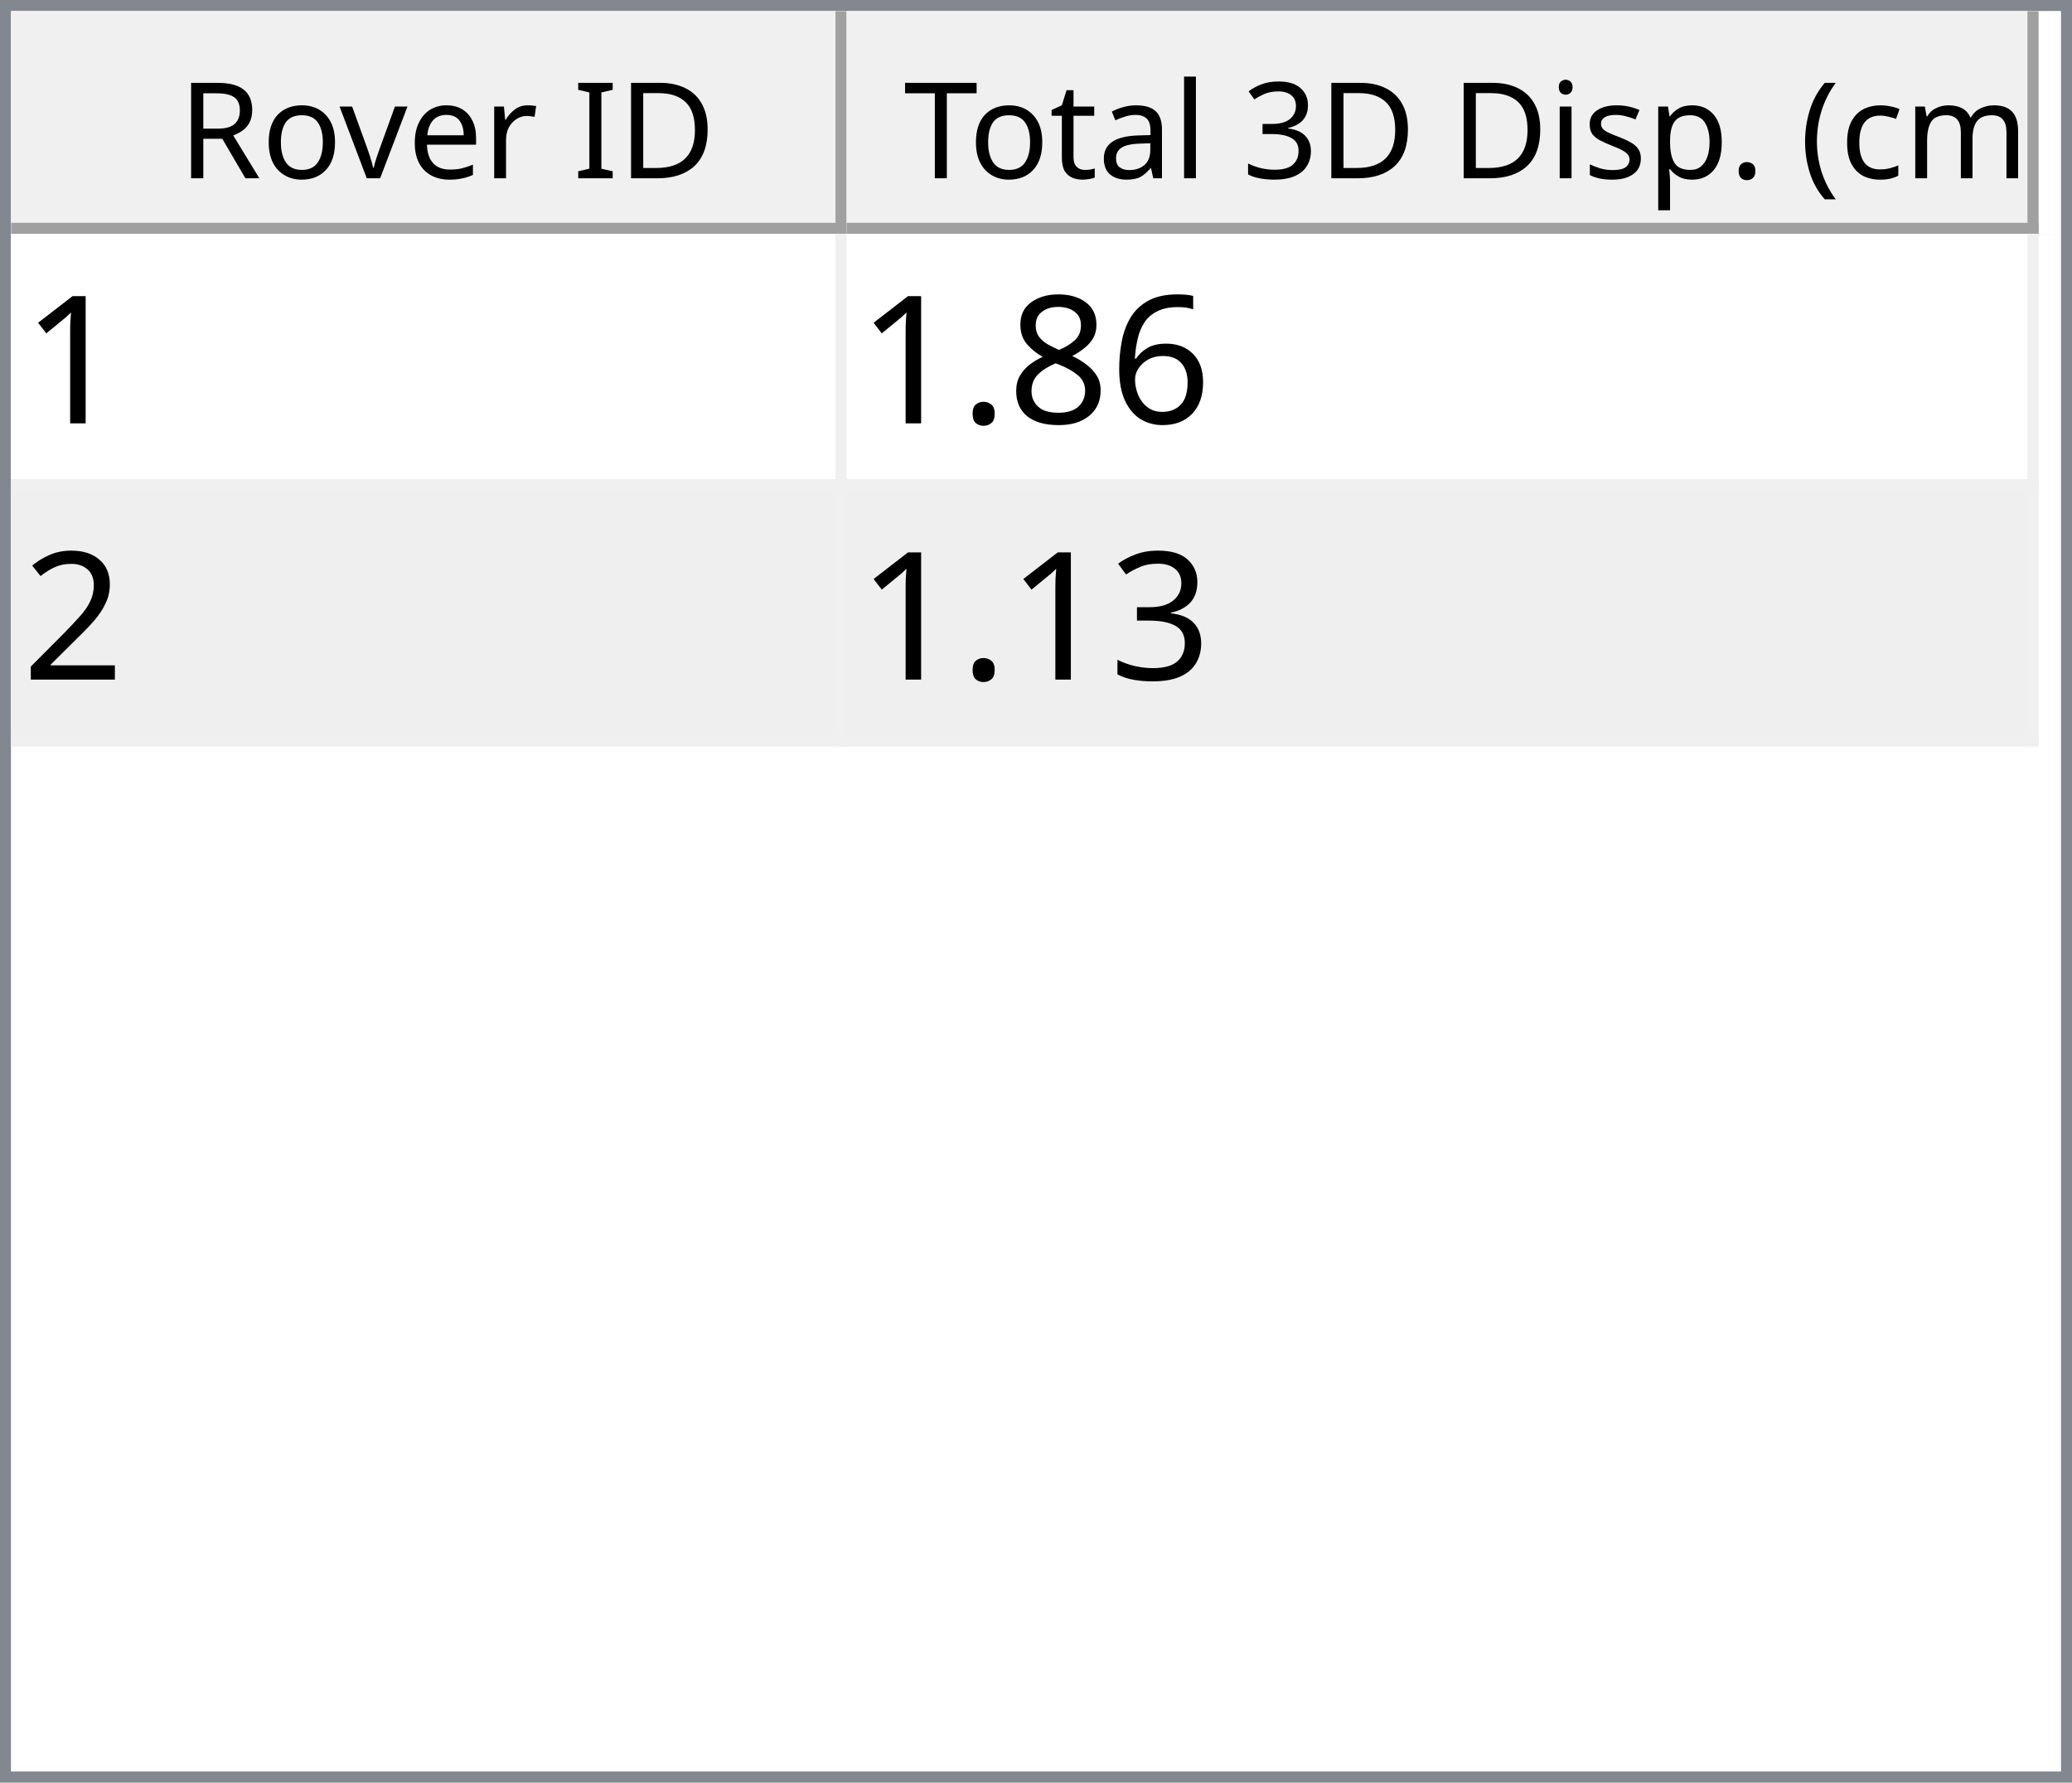
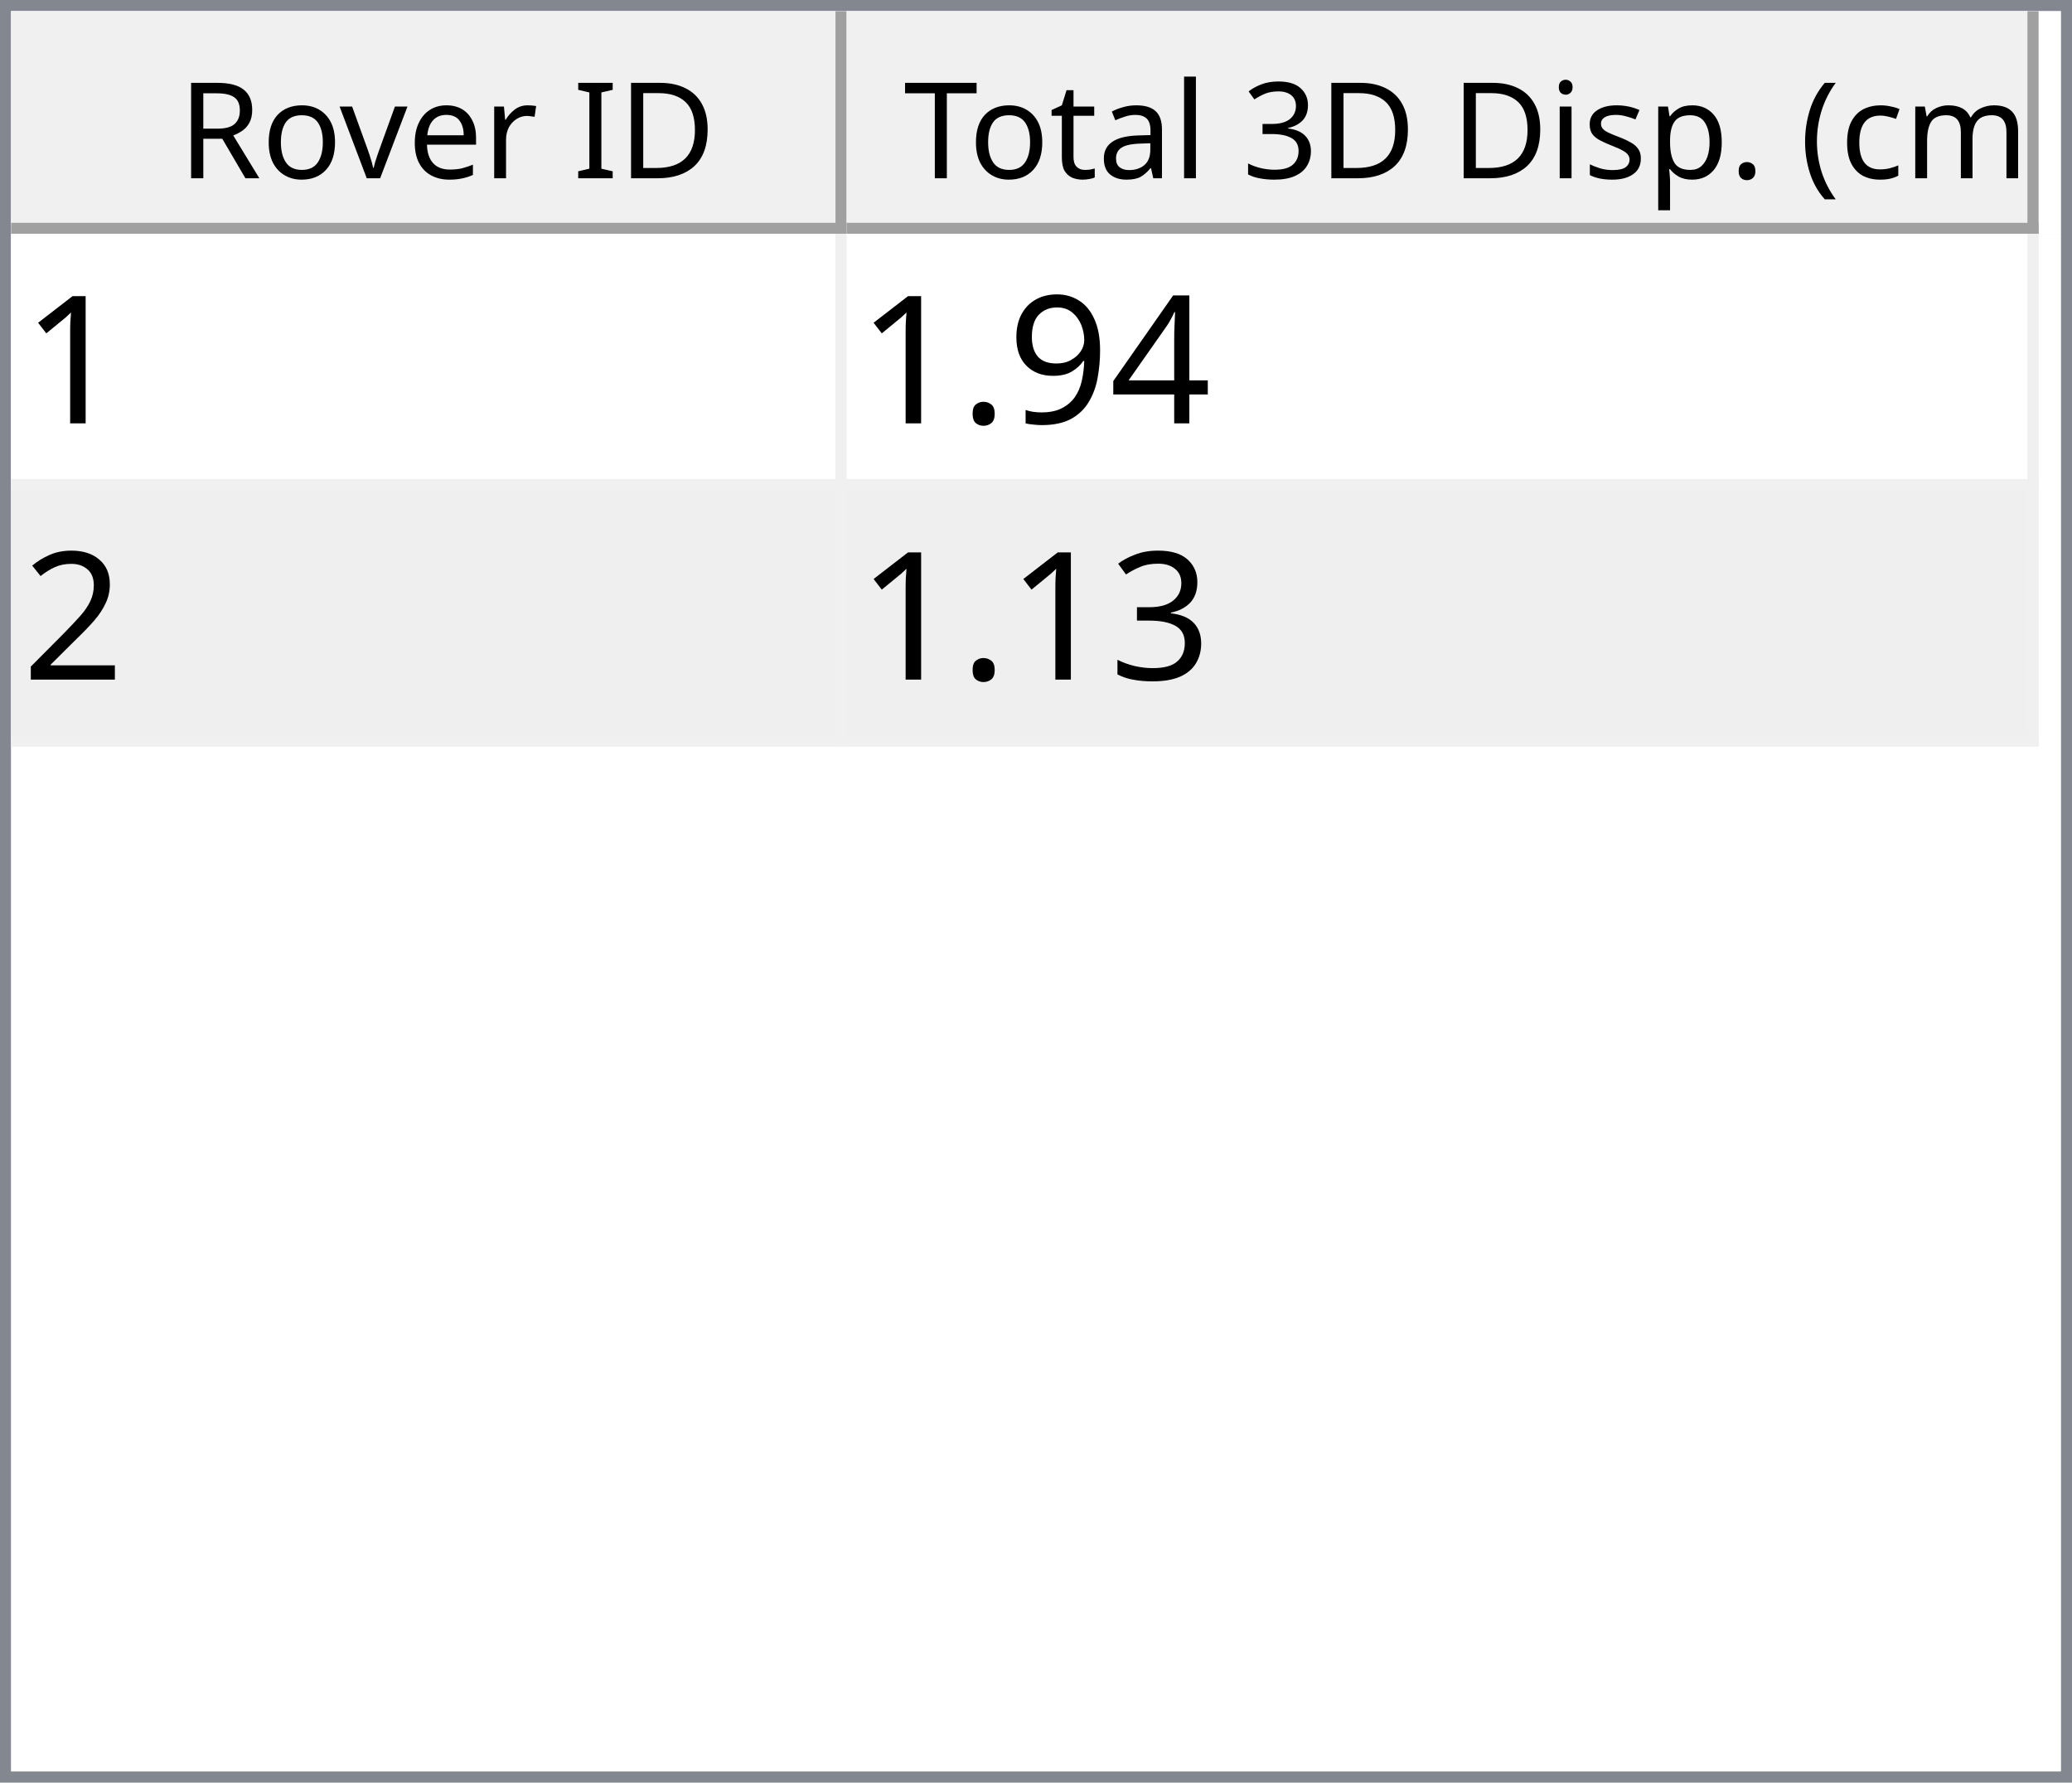
<svg xmlns="http://www.w3.org/2000/svg" style="fill-opacity:1; color-rendering:auto; color-interpolation:auto; text-rendering:auto; stroke:black; stroke-linecap:square; stroke-miterlimit:10; shape-rendering:auto; stroke-opacity:1; fill:black; stroke-dasharray:none; font-weight:normal; stroke-width:1; font-family:'Dialog'; font-style:normal; stroke-linejoin:miter; font-size:12px; stroke-dashoffset:0; image-rendering:auto;" width="186" height="160">
  <defs id="genericDefs" />
  <g>
    <defs id="defs1">
      <clipPath clipPathUnits="userSpaceOnUse" id="clipPath1">
        <path d="M0 0 L186 0 L186 160 L0 160 L0 0 Z" />
      </clipPath>
      <clipPath clipPathUnits="userSpaceOnUse" id="clipPath2">
        <path d="M0 0 L0 160 L186 160 L186 0 Z" />
      </clipPath>
      <clipPath clipPathUnits="userSpaceOnUse" id="clipPath3">
        <path d="M0 0 L0 20 L184 20 L184 0 Z" />
      </clipPath>
      <clipPath clipPathUnits="userSpaceOnUse" id="clipPath4">
        <path d="M0 0 L0 20 L75 20 L75 0 Z" />
      </clipPath>
      <clipPath clipPathUnits="userSpaceOnUse" id="clipPath5">
        <path d="M1 1 L1 19 L74 19 L74 1 Z" />
      </clipPath>
      <clipPath clipPathUnits="userSpaceOnUse" id="clipPath6">
        <path d="M0 0 L0 18 L73 18 L73 0 Z" />
      </clipPath>
      <clipPath clipPathUnits="userSpaceOnUse" id="clipPath7">
        <path d="M-0.5 -0.5 L-0.5 19.5 L74.5 19.5 L74.5 -0.5 Z" />
      </clipPath>
      <clipPath clipPathUnits="userSpaceOnUse" id="clipPath8">
        <path d="M0 0 L0 20 L107 20 L107 0 Z" />
      </clipPath>
      <clipPath clipPathUnits="userSpaceOnUse" id="clipPath9">
        <path d="M1 1 L1 19 L106 19 L106 1 Z" />
      </clipPath>
      <clipPath clipPathUnits="userSpaceOnUse" id="clipPath10">
        <path d="M0 0 L0 18 L105 18 L105 0 Z" />
      </clipPath>
      <clipPath clipPathUnits="userSpaceOnUse" id="clipPath11">
        <path d="M-0.5 -0.5 L-0.5 19.5 L106.5 19.5 L106.5 -0.5 Z" />
      </clipPath>
      <clipPath clipPathUnits="userSpaceOnUse" id="clipPath12">
        <path d="M0 0 L0 138 L184 138 L184 0 Z" />
      </clipPath>
      <clipPath clipPathUnits="userSpaceOnUse" id="clipPath13">
        <path d="M0 0 L0 46 L182 46 L182 0 Z" />
      </clipPath>
      <clipPath clipPathUnits="userSpaceOnUse" id="clipPath14">
        <path d="M-0.5 -0.5 L-0.5 45.5 L181.5 45.5 L181.5 -0.5 Z" />
      </clipPath>
      <clipPath clipPathUnits="userSpaceOnUse" id="clipPath15">
        <path d="M0 0 L0 22 L74 22 L74 0 Z" />
      </clipPath>
      <clipPath clipPathUnits="userSpaceOnUse" id="clipPath16">
        <path d="M0 0 L0 22 L106 22 L106 0 Z" />
      </clipPath>
      <font horiz-adv-x="64.551" id="font1">
        <font-face ascent="107.91" descent="25.098" units-per-em="100" style="font-style:normal; font-family:Segoe UI; font-weight:normal;" />
        <missing-glyph horiz-adv-x="64.551" d="M8.109 0 L8.109 68.266 L56.453 68.266 L56.453 0 L8.109 0 ZM15.328 7.234 L49.219 7.234 L49.219 61.031 L15.328 61.031 L15.328 7.234 Z" />
        <glyph unicode="D" horiz-adv-x="70.117" d="M9.188 0 L9.188 70.016 L28.516 70.016 Q65.531 70.016 65.531 35.891 Q65.531 19.672 55.25 9.836 Q44.969 0 27.734 0 L9.188 0 ZM17.391 62.594 L17.391 7.422 L27.828 7.422 Q41.609 7.422 49.273 14.797 Q56.938 22.172 56.938 35.688 Q56.938 62.594 28.328 62.594 L17.391 62.594 Z" />
        <glyph unicode="I" horiz-adv-x="26.611" d="M17.391 0 L9.188 0 L9.188 70.016 L17.391 70.016 L17.391 0 Z" />
        <glyph unicode=" " horiz-adv-x="27.393" d="" />
        <glyph unicode="r" horiz-adv-x="34.766" d="M34.188 41.891 Q32.078 43.5 28.125 43.5 Q23 43.5 19.555 38.672 Q16.109 33.844 16.109 25.484 L16.109 0 L8.109 0 L8.109 50 L16.109 50 L16.109 39.703 L16.312 39.703 Q18.016 44.969 21.531 47.922 Q25.047 50.875 29.391 50.875 Q32.516 50.875 34.188 50.203 L34.188 41.891 Z" />
        <glyph unicode="e" horiz-adv-x="52.295" d="M48.297 23 L12.984 23 Q13.188 14.656 17.484 10.109 Q21.781 5.562 29.297 5.562 Q37.75 5.562 44.828 11.141 L44.828 3.609 Q38.234 -1.172 27.391 -1.172 Q16.797 -1.172 10.742 5.641 Q4.688 12.453 4.688 24.812 Q4.688 36.469 11.305 43.82 Q17.922 51.172 27.734 51.172 Q37.547 51.172 42.922 44.828 Q48.297 38.484 48.297 27.203 L48.297 23 ZM40.094 29.781 Q40.047 36.719 36.75 40.578 Q33.453 44.438 27.594 44.438 Q21.922 44.438 17.969 40.383 Q14.016 36.328 13.094 29.781 L40.094 29.781 Z" />
        <glyph unicode="v" horiz-adv-x="47.9" d="M47.406 50 L27.484 0 L19.625 0 L0.688 50 L9.469 50 L22.172 13.672 Q23.578 9.672 23.922 6.688 L24.125 6.688 Q24.609 10.453 25.688 13.484 L38.969 50 L47.406 50 Z" />
        <glyph unicode="o" horiz-adv-x="58.594" d="M29 -1.172 Q17.922 -1.172 11.305 5.836 Q4.688 12.844 4.688 24.422 Q4.688 37.016 11.57 44.094 Q18.453 51.172 30.172 51.172 Q41.359 51.172 47.633 44.289 Q53.906 37.406 53.906 25.203 Q53.906 13.234 47.141 6.031 Q40.375 -1.172 29 -1.172 ZM29.594 44.438 Q21.875 44.438 17.383 39.188 Q12.891 33.938 12.891 24.703 Q12.891 15.828 17.43 10.695 Q21.969 5.562 29.594 5.562 Q37.359 5.562 41.531 10.594 Q45.703 15.625 45.703 24.906 Q45.703 34.281 41.531 39.359 Q37.359 44.438 29.594 44.438 Z" />
        <glyph unicode="R" horiz-adv-x="59.814" d="M59.375 0 L49.609 0 L37.891 19.625 Q36.281 22.359 34.766 24.289 Q33.25 26.219 31.664 27.438 Q30.078 28.656 28.25 29.219 Q26.422 29.781 24.125 29.781 L17.391 29.781 L17.391 0 L9.188 0 L9.188 70.016 L30.078 70.016 Q34.672 70.016 38.555 68.867 Q42.438 67.719 45.289 65.375 Q48.141 63.031 49.758 59.547 Q51.375 56.062 51.375 51.375 Q51.375 47.703 50.273 44.656 Q49.172 41.609 47.148 39.211 Q45.125 36.812 42.266 35.133 Q39.406 33.453 35.844 32.516 L35.844 32.328 Q37.594 31.547 38.891 30.547 Q40.188 29.547 41.359 28.18 Q42.531 26.812 43.68 25.078 Q44.828 23.344 46.234 21.047 L59.375 0 ZM17.391 62.594 L17.391 37.203 L28.516 37.203 Q31.594 37.203 34.203 38.133 Q36.812 39.062 38.719 40.797 Q40.625 42.531 41.703 45.047 Q42.781 47.562 42.781 50.688 Q42.781 56.297 39.141 59.445 Q35.5 62.594 28.609 62.594 L17.391 62.594 Z" />
        <glyph unicode=")" horiz-adv-x="30.176" d="M8.297 -15.922 L1.172 -15.922 Q16.406 2.344 16.406 26.812 Q16.406 51.469 1.078 70.016 L8.297 70.016 Q23.531 52.156 23.531 26.703 Q23.531 1.375 8.297 -15.922 Z" />
        <glyph unicode="m" horiz-adv-x="86.133" d="M79.109 0 L71.094 0 L71.094 28.719 Q71.094 37.016 68.531 40.727 Q65.969 44.438 59.906 44.438 Q54.781 44.438 51.195 39.75 Q47.609 35.062 47.609 28.516 L47.609 0 L39.594 0 L39.594 29.688 Q39.594 44.438 28.219 44.438 Q22.953 44.438 19.531 40.016 Q16.109 35.594 16.109 28.516 L16.109 0 L8.109 0 L8.109 50 L16.109 50 L16.109 42.094 L16.312 42.094 Q21.625 51.172 31.844 51.172 Q36.969 51.172 40.773 48.312 Q44.578 45.453 46 40.828 Q51.562 51.172 62.594 51.172 Q79.109 51.172 79.109 30.812 L79.109 0 Z" />
        <glyph unicode="c" horiz-adv-x="46.191" d="M42.188 2.297 Q36.422 -1.172 28.516 -1.172 Q17.828 -1.172 11.258 5.789 Q4.688 12.75 4.688 23.828 Q4.688 36.188 11.766 43.68 Q18.844 51.172 30.672 51.172 Q37.25 51.172 42.281 48.734 L42.281 40.531 Q36.719 44.438 30.375 44.438 Q22.703 44.438 17.797 38.945 Q12.891 33.453 12.891 24.516 Q12.891 15.719 17.508 10.641 Q22.125 5.562 29.891 5.562 Q36.422 5.562 42.188 9.906 L42.188 2.297 Z" />
        <glyph unicode="(" horiz-adv-x="30.176" d="M29.109 -15.922 L21.969 -15.922 Q6.844 1.375 6.844 26.703 Q6.844 52.156 21.969 70.016 L29.203 70.016 Q13.875 51.469 13.875 26.812 Q13.875 2.344 29.109 -15.922 Z" />
        <glyph unicode="." horiz-adv-x="21.68" d="M10.891 -1.078 Q8.641 -1.078 7.055 0.539 Q5.469 2.156 5.469 4.391 Q5.469 6.641 7.055 8.273 Q8.641 9.906 10.891 9.906 Q13.188 9.906 14.797 8.273 Q16.406 6.641 16.406 4.391 Q16.406 2.156 14.797 0.539 Q13.188 -1.078 10.891 -1.078 Z" />
        <glyph unicode="p" horiz-adv-x="58.789" d="M16.312 7.234 L16.109 7.234 L16.109 -23 L8.109 -23 L8.109 50 L16.109 50 L16.109 41.219 L16.312 41.219 Q22.219 51.172 33.594 51.172 Q43.266 51.172 48.688 44.461 Q54.109 37.75 54.109 26.469 Q54.109 13.922 48 6.375 Q41.891 -1.172 31.297 -1.172 Q21.578 -1.172 16.312 7.234 ZM16.109 27.391 L16.109 20.406 Q16.109 14.203 20.141 9.883 Q24.172 5.562 30.375 5.562 Q37.641 5.562 41.773 11.133 Q45.906 16.703 45.906 26.609 Q45.906 34.969 42.047 39.703 Q38.188 44.438 31.594 44.438 Q24.609 44.438 20.359 39.578 Q16.109 34.719 16.109 27.391 Z" />
        <glyph unicode="s" horiz-adv-x="42.432" d="M5.078 1.812 L5.078 10.406 Q11.625 5.562 19.484 5.562 Q30.031 5.562 30.031 12.594 Q30.031 14.594 29.125 15.992 Q28.219 17.391 26.68 18.461 Q25.141 19.531 23.07 20.383 Q21 21.234 18.609 22.172 Q15.281 23.484 12.766 24.828 Q10.25 26.172 8.57 27.859 Q6.891 29.547 6.031 31.695 Q5.172 33.844 5.172 36.719 Q5.172 40.234 6.789 42.945 Q8.406 45.656 11.086 47.484 Q13.766 49.312 17.211 50.242 Q20.656 51.172 24.312 51.172 Q30.812 51.172 35.938 48.922 L35.938 40.828 Q30.422 44.438 23.25 44.438 Q21 44.438 19.195 43.922 Q17.391 43.406 16.094 42.477 Q14.797 41.547 14.086 40.258 Q13.375 38.969 13.375 37.406 Q13.375 35.453 14.086 34.133 Q14.797 32.812 16.164 31.789 Q17.531 30.766 19.484 29.938 Q21.438 29.109 23.922 28.125 Q27.25 26.859 29.883 25.516 Q32.516 24.172 34.375 22.484 Q36.234 20.797 37.234 18.602 Q38.234 16.406 38.234 13.375 Q38.234 9.672 36.602 6.938 Q34.969 4.203 32.234 2.398 Q29.5 0.594 25.93 -0.289 Q22.359 -1.172 18.453 -1.172 Q10.75 -1.172 5.078 1.812 Z" />
        <glyph unicode="i" horiz-adv-x="24.219" d="M12.203 62.703 Q10.062 62.703 8.547 64.164 Q7.031 65.625 7.031 67.875 Q7.031 70.125 8.547 71.609 Q10.062 73.094 12.203 73.094 Q14.406 73.094 15.945 71.609 Q17.484 70.125 17.484 67.875 Q17.484 65.719 15.945 64.211 Q14.406 62.703 12.203 62.703 ZM16.109 0 L8.109 0 L8.109 50 L16.109 50 L16.109 0 Z" />
        <glyph unicode="3" horiz-adv-x="53.906" d="M46.531 19.828 Q46.531 15.094 44.75 11.211 Q42.969 7.328 39.719 4.57 Q36.469 1.812 31.93 0.297 Q27.391 -1.219 21.922 -1.219 Q11.922 -1.219 6 2.594 L6 11.188 Q13.094 5.609 22.219 5.609 Q25.875 5.609 28.828 6.539 Q31.781 7.469 33.906 9.227 Q36.031 10.984 37.18 13.477 Q38.328 15.969 38.328 19.094 Q38.328 32.812 18.797 32.812 L12.984 32.812 L12.984 39.594 L18.5 39.594 Q35.797 39.594 35.797 52.484 Q35.797 64.406 22.609 64.406 Q15.188 64.406 8.688 59.422 L8.688 67.188 Q15.375 71.188 24.609 71.188 Q29 71.188 32.57 69.969 Q36.141 68.75 38.68 66.555 Q41.219 64.359 42.609 61.281 Q44 58.203 44 54.5 Q44 40.672 30.031 36.719 L30.031 36.531 Q33.594 36.141 36.625 34.797 Q39.656 33.453 41.852 31.305 Q44.047 29.156 45.289 26.25 Q46.531 23.344 46.531 19.828 Z" />
        <glyph unicode="l" horiz-adv-x="24.219" d="M16.109 0 L8.109 0 L8.109 74.031 L16.109 74.031 L16.109 0 Z" />
        <glyph unicode="a" horiz-adv-x="50.879" d="M43.891 0 L35.891 0 L35.891 7.812 L35.688 7.812 Q30.469 -1.172 20.312 -1.172 Q12.844 -1.172 8.617 2.781 Q4.391 6.734 4.391 13.281 Q4.391 27.297 20.906 29.594 L35.891 31.688 Q35.891 44.438 25.594 44.438 Q16.547 44.438 9.281 38.281 L9.281 46.484 Q16.656 51.172 26.266 51.172 Q43.891 51.172 43.891 32.516 L43.891 0 ZM35.891 25.297 L23.828 23.641 Q18.266 22.859 15.43 20.875 Q12.594 18.891 12.594 13.875 Q12.594 10.203 15.211 7.883 Q17.828 5.562 22.172 5.562 Q28.125 5.562 32.008 9.742 Q35.891 13.922 35.891 20.312 L35.891 25.297 Z" />
        <glyph unicode="t" horiz-adv-x="33.887" d="M31.297 0.484 Q28.469 -1.078 23.828 -1.078 Q10.688 -1.078 10.688 13.578 L10.688 43.172 L2.094 43.172 L2.094 50 L10.688 50 L10.688 62.203 L18.703 64.797 L18.703 50 L31.297 50 L31.297 43.172 L18.703 43.172 L18.703 14.984 Q18.703 9.969 20.414 7.82 Q22.125 5.672 26.078 5.672 Q29.109 5.672 31.297 7.328 L31.297 0.484 Z" />
        <glyph unicode="T" horiz-adv-x="52.393" d="M50.594 62.594 L30.375 62.594 L30.375 0 L22.172 0 L22.172 62.594 L2 62.594 L2 70.016 L50.594 70.016 L50.594 62.594 Z" />
      </font>
      <font horiz-adv-x="75.0" id="font2">
        <font-face ascent="100.537" descent="21.973" units-per-em="100" style="font-style:normal; font-family:sans-serif; font-weight:normal;" />
        <missing-glyph horiz-adv-x="75.0" d="M12.5 0 L12.5 62.5 L62.5 62.5 L62.5 0 L12.5 0 ZM14.062 1.562 L60.938 1.562 L60.938 60.938 L14.062 60.938 L14.062 1.562 Z" />
        <glyph unicode="1" horiz-adv-x="55.615" d="M37.25 0 L28.469 0 L28.469 56 Q25.297 52.984 20.141 49.953 Q14.984 46.922 10.891 45.406 L10.891 53.906 Q18.266 57.375 23.781 62.305 Q29.297 67.234 31.594 71.875 L37.25 71.875 L37.25 0 Z" />
-         <glyph unicode="6" horiz-adv-x="55.615" d="M49.75 54.047 L41.016 53.375 Q39.844 58.547 37.703 60.891 Q34.125 64.656 28.906 64.656 Q24.703 64.656 21.531 62.312 Q17.391 59.281 14.992 53.469 Q12.594 47.656 12.5 36.922 Q15.672 41.75 20.266 44.094 Q24.859 46.438 29.891 46.438 Q38.672 46.438 44.852 39.969 Q51.031 33.5 51.031 23.25 Q51.031 16.5 48.125 10.719 Q45.219 4.938 40.141 1.859 Q35.062 -1.219 28.609 -1.219 Q17.625 -1.219 10.695 6.859 Q3.766 14.938 3.766 33.5 Q3.766 54.25 11.422 63.672 Q18.109 71.875 29.438 71.875 Q37.891 71.875 43.289 67.141 Q48.688 62.406 49.75 54.047 ZM13.875 23.188 Q13.875 18.656 15.797 14.508 Q17.719 10.359 21.188 8.18 Q24.656 6 28.469 6 Q34.031 6 38.039 10.492 Q42.047 14.984 42.047 22.703 Q42.047 30.125 38.086 34.398 Q34.125 38.672 28.125 38.672 Q22.172 38.672 18.023 34.398 Q13.875 30.125 13.875 23.188 Z" />
-         <glyph unicode="8" horiz-adv-x="55.615" d="M17.672 38.812 Q12.203 40.828 9.57 44.539 Q6.938 48.25 6.938 53.422 Q6.938 61.234 12.555 66.555 Q18.172 71.875 27.484 71.875 Q36.859 71.875 42.578 66.43 Q48.297 60.984 48.297 53.172 Q48.297 48.188 45.68 44.508 Q43.062 40.828 37.75 38.812 Q44.344 36.672 47.781 31.883 Q51.219 27.094 51.219 20.453 Q51.219 11.281 44.727 5.031 Q38.234 -1.219 27.641 -1.219 Q17.047 -1.219 10.547 5.055 Q4.047 11.328 4.047 20.703 Q4.047 27.688 7.594 32.398 Q11.141 37.109 17.672 38.812 ZM15.922 53.719 Q15.922 48.641 19.195 45.414 Q22.469 42.188 27.688 42.188 Q32.766 42.188 36.016 45.383 Q39.266 48.578 39.266 53.219 Q39.266 58.062 35.914 61.359 Q32.562 64.656 27.594 64.656 Q22.562 64.656 19.242 61.43 Q15.922 58.203 15.922 53.719 ZM13.094 20.656 Q13.094 16.891 14.875 13.375 Q16.656 9.859 20.172 7.93 Q23.688 6 27.734 6 Q34.031 6 38.133 10.055 Q42.234 14.109 42.234 20.359 Q42.234 26.703 38.016 30.859 Q33.797 35.016 27.438 35.016 Q21.234 35.016 17.164 30.914 Q13.094 26.812 13.094 20.656 Z" />
+         <glyph unicode="4" horiz-adv-x="55.615" d="M32.328 0 L32.328 17.141 L1.266 17.141 L1.266 25.203 L33.938 71.578 L41.109 71.578 L41.109 25.203 L50.781 25.203 L50.781 17.141 L41.109 17.141 L41.109 0 L32.328 0 ZM32.328 25.203 L32.328 57.469 L9.906 25.203 L32.328 25.203 Z" />
+         <glyph unicode="9" horiz-adv-x="55.615" d="M5.469 16.547 L13.922 17.328 Q14.984 11.375 18.016 8.688 Q21.047 6 25.781 6 Q29.828 6 32.883 7.859 Q35.938 9.719 37.891 12.82 Q39.844 15.922 41.164 21.195 Q42.484 26.469 42.484 31.938 Q42.484 32.516 42.438 33.688 Q39.797 29.5 35.234 26.883 Q30.672 24.266 25.344 24.266 Q16.453 24.266 10.305 30.711 Q4.156 37.156 4.156 47.703 Q4.156 58.594 10.578 65.234 Q17 71.875 26.656 71.875 Q33.641 71.875 39.43 68.117 Q45.219 64.359 48.219 57.398 Q51.219 50.438 51.219 37.25 Q51.219 23.531 48.242 15.406 Q45.266 7.281 39.383 3.031 Q33.5 -1.219 25.594 -1.219 Q17.188 -1.219 11.867 3.445 Q6.547 8.109 5.469 16.547 ZM41.453 48.141 Q41.453 55.719 37.43 60.156 Q33.406 64.594 27.734 64.594 Q21.875 64.594 17.531 59.812 Q13.188 55.031 13.188 47.406 Q13.188 40.578 17.312 36.305 Q21.438 32.031 27.484 32.031 Q33.594 32.031 37.523 36.305 Q41.453 40.578 41.453 48.141 Z" />
        <glyph unicode="." horiz-adv-x="27.783" d="M9.078 0 L9.078 10.016 L19.094 10.016 L19.094 0 L9.078 0 Z" />
        <glyph unicode="2" horiz-adv-x="55.615" d="M50.344 8.453 L50.344 0 L3.031 0 Q2.938 3.172 4.047 6.109 Q5.859 10.938 9.836 15.625 Q13.812 20.312 21.344 26.469 Q33.016 36.031 37.117 41.625 Q41.219 47.219 41.219 52.203 Q41.219 57.422 37.477 61.008 Q33.734 64.594 27.734 64.594 Q21.391 64.594 17.578 60.789 Q13.766 56.984 13.719 50.25 L4.688 51.172 Q5.609 61.281 11.664 66.578 Q17.719 71.875 27.938 71.875 Q38.234 71.875 44.242 66.164 Q50.25 60.453 50.25 52 Q50.25 47.703 48.492 43.555 Q46.734 39.406 42.656 34.812 Q38.578 30.219 29.109 22.219 Q21.188 15.578 18.945 13.211 Q16.703 10.844 15.234 8.453 L50.344 8.453 Z" />
        <glyph unicode="3" horiz-adv-x="55.615" d="M4.203 18.891 L12.984 20.062 Q14.5 12.594 18.141 9.297 Q21.781 6 27 6 Q33.203 6 37.477 10.297 Q41.75 14.594 41.75 20.953 Q41.75 27 37.797 30.93 Q33.844 34.859 27.734 34.859 Q25.25 34.859 21.531 33.891 L22.516 41.609 Q23.391 41.5 23.922 41.5 Q29.547 41.5 34.039 44.43 Q38.531 47.359 38.531 53.469 Q38.531 58.297 35.258 61.477 Q31.984 64.656 26.812 64.656 Q21.688 64.656 18.266 61.43 Q14.844 58.203 13.875 51.766 L5.078 53.328 Q6.688 62.156 12.398 67.016 Q18.109 71.875 26.609 71.875 Q32.469 71.875 37.398 69.359 Q42.328 66.844 44.945 62.5 Q47.562 58.156 47.562 53.266 Q47.562 48.641 45.07 44.828 Q42.578 41.016 37.703 38.766 Q44.047 37.312 47.562 32.695 Q51.078 28.078 51.078 21.141 Q51.078 11.766 44.242 5.25 Q37.406 -1.266 26.953 -1.266 Q17.531 -1.266 11.305 4.352 Q5.078 9.969 4.203 18.891 Z" />
      </font>
    </defs>
    <g style="fill:white; stroke:white;">
      <rect x="0" y="0" width="186" style="clip-path:url(#clipPath1); stroke:none;" height="160" />
    </g>
    <g style="fill:white; text-rendering:optimizeSpeed; color-rendering:optimizeSpeed; image-rendering:optimizeSpeed; shape-rendering:crispEdges; stroke:white; color-interpolation:sRGB;">
      <rect x="0" width="186" height="160" y="0" style="stroke:none;" />
      <path style="stroke:none;" d="M0 160 L186 160 L186 0 L0 0 Z" />
    </g>
    <g style="fill:rgb(240,240,240); font-family:'Segoe UI'; stroke:rgb(240,240,240);">
      <rect x="0" y="0" width="186" style="clip-path:url(#clipPath2); stroke:none;" height="160" />
    </g>
    <g style="fill:rgb(130,135,144); font-family:'Segoe UI'; stroke:rgb(130,135,144);">
      <path d="M0 0 L186 0 L186 160 L0 160 L0 0 ZM1 1 L185 1 L185 159 L1 159 L1 1 Z" style="fill-rule:evenodd; clip-path:url(#clipPath2); stroke:none;" />
    </g>
    <g style="fill:white; font-family:'Segoe UI'; stroke:white;" transform="translate(1,1)">
      <rect x="0" y="0" width="184" style="clip-path:url(#clipPath3); stroke:none;" height="20" />
    </g>
    <g style="fill:rgb(240,240,240); font-family:'Segoe UI'; stroke:rgb(240,240,240);" transform="translate(1,1)">
      <rect x="0" y="0" width="75" style="clip-path:url(#clipPath4); stroke:none;" height="20" />
    </g>
    <g style="font-family:'Segoe UI';" transform="translate(2,2)">
      <text x="14" xml:space="preserve" y="14" style="clip-path:url(#clipPath6); stroke:none;">Rover ID</text>
    </g>
    <g style="fill:rgb(160,160,160); font-family:'Segoe UI'; stroke:rgb(160,160,160); stroke-linejoin:bevel;" transform="translate(1.5,1.5)">
      <line x1="74" x2="74" y1="0" style="fill:none; clip-path:url(#clipPath7);" y2="19" />
    </g>
    <g style="fill:rgb(160,160,160); font-family:'Segoe UI'; stroke:rgb(160,160,160); stroke-linejoin:bevel;" transform="matrix(1,0,0,1,1,1) translate(0.5,0.5)">
      <line x1="0" x2="74" y1="19" style="fill:none; clip-path:url(#clipPath7);" y2="19" />
    </g>
    <g style="fill:rgb(240,240,240); font-family:'Segoe UI'; stroke:rgb(240,240,240);" transform="translate(76,1)">
      <rect x="0" y="0" width="107" style="clip-path:url(#clipPath8); stroke:none;" height="20" />
    </g>
    <g style="font-family:'Segoe UI';" transform="translate(77,2)">
      <text x="1" xml:space="preserve" y="14" style="clip-path:url(#clipPath10); stroke:none;"> Total 3D Disp. (cm)</text>
    </g>
    <g style="fill:rgb(160,160,160); font-family:'Segoe UI'; stroke:rgb(160,160,160); stroke-linejoin:bevel;" transform="translate(76.5,1.5)">
      <line x1="106" x2="106" y1="0" style="fill:none; clip-path:url(#clipPath11);" y2="19" />
    </g>
    <g style="fill:rgb(160,160,160); font-family:'Segoe UI'; stroke:rgb(160,160,160); stroke-linejoin:bevel;" transform="matrix(1,0,0,1,76,1) translate(0.5,0.5)">
      <line x1="0" x2="106" y1="19" style="fill:none; clip-path:url(#clipPath11);" y2="19" />
    </g>
    <g style="fill:white; font-family:'Segoe UI'; stroke:white;" transform="translate(1,21)">
      <rect x="0" y="0" width="184" style="clip-path:url(#clipPath12); stroke:none;" height="138" />
    </g>
    <g style="fill:rgb(240,240,240); font-size:16px; font-family:sans-serif; stroke:rgb(240,240,240);" transform="translate(1,21)">
      <rect x="0" y="0" width="182" style="clip-path:url(#clipPath13); stroke:none;" height="46" />
      <line transform="translate(0.5,0.5)" x1="0" x2="181" y1="22" style="clip-path:url(#clipPath14); fill:none; stroke-linejoin:bevel;" y2="22" />
    </g>
    <g transform="matrix(1,0,0,1,1,21) translate(0.5,0.5)" style="fill:rgb(240,240,240); font-size:16px; font-family:sans-serif; stroke:rgb(240,240,240); stroke-linejoin:bevel;">
      <line x1="0" x2="181" y1="45" style="fill:none; clip-path:url(#clipPath14);" y2="45" />
    </g>
    <g transform="matrix(1,0,0,1,1,21) translate(0.5,0.5)" style="fill:rgb(240,240,240); font-size:16px; font-family:sans-serif; stroke:rgb(240,240,240); stroke-linejoin:bevel;">
      <line x1="74" x2="74" y1="0" style="fill:none; clip-path:url(#clipPath14);" y2="45" />
    </g>
    <g transform="matrix(1,0,0,1,1,21) translate(0.5,0.5)" style="fill:rgb(240,240,240); font-size:16px; font-family:sans-serif; stroke:rgb(240,240,240); stroke-linejoin:bevel;">
      <line x1="181" x2="181" y1="0" style="fill:none; clip-path:url(#clipPath14);" y2="45" />
    </g>
    <g style="fill:white; font-size:16px; font-family:sans-serif; stroke:white;" transform="matrix(1,0,0,1,1,21)">
      <rect x="0" y="0" width="74" style="clip-path:url(#clipPath15); stroke:none;" height="22" />
      <text x="1" y="17" style="fill:black; clip-path:url(#clipPath15); stroke:none;" xml:space="preserve">1</text>
    </g>
    <g style="fill:white; font-size:16px; font-family:sans-serif; stroke:white;" transform="matrix(1,0,0,1,1,21) translate(75,0)">
      <rect x="0" y="0" width="106" style="clip-path:url(#clipPath16); stroke:none;" height="22" />
-       <text x="1" y="17" style="fill:black; clip-path:url(#clipPath16); stroke:none;" xml:space="preserve">1.86</text>
+       <text x="1" y="17" style="fill:black; clip-path:url(#clipPath16); stroke:none;" xml:space="preserve">1.94</text>
    </g>
    <g style="fill:rgb(239,239,239); font-size:16px; font-family:sans-serif; stroke:rgb(239,239,239);" transform="matrix(1,0,0,1,1,21) translate(0,23)">
      <rect x="0" y="0" width="74" style="clip-path:url(#clipPath15); stroke:none;" height="22" />
      <text x="1" y="17" style="fill:black; clip-path:url(#clipPath15); stroke:none;" xml:space="preserve">2</text>
    </g>
    <g style="fill:rgb(239,239,239); font-size:16px; font-family:sans-serif; stroke:rgb(239,239,239);" transform="matrix(1,0,0,1,1,21) translate(75,23)">
      <rect x="0" y="0" width="106" style="clip-path:url(#clipPath16); stroke:none;" height="22" />
      <text x="1" y="17" style="fill:black; clip-path:url(#clipPath16); stroke:none;" xml:space="preserve">1.13</text>
    </g>
  </g>
</svg>
